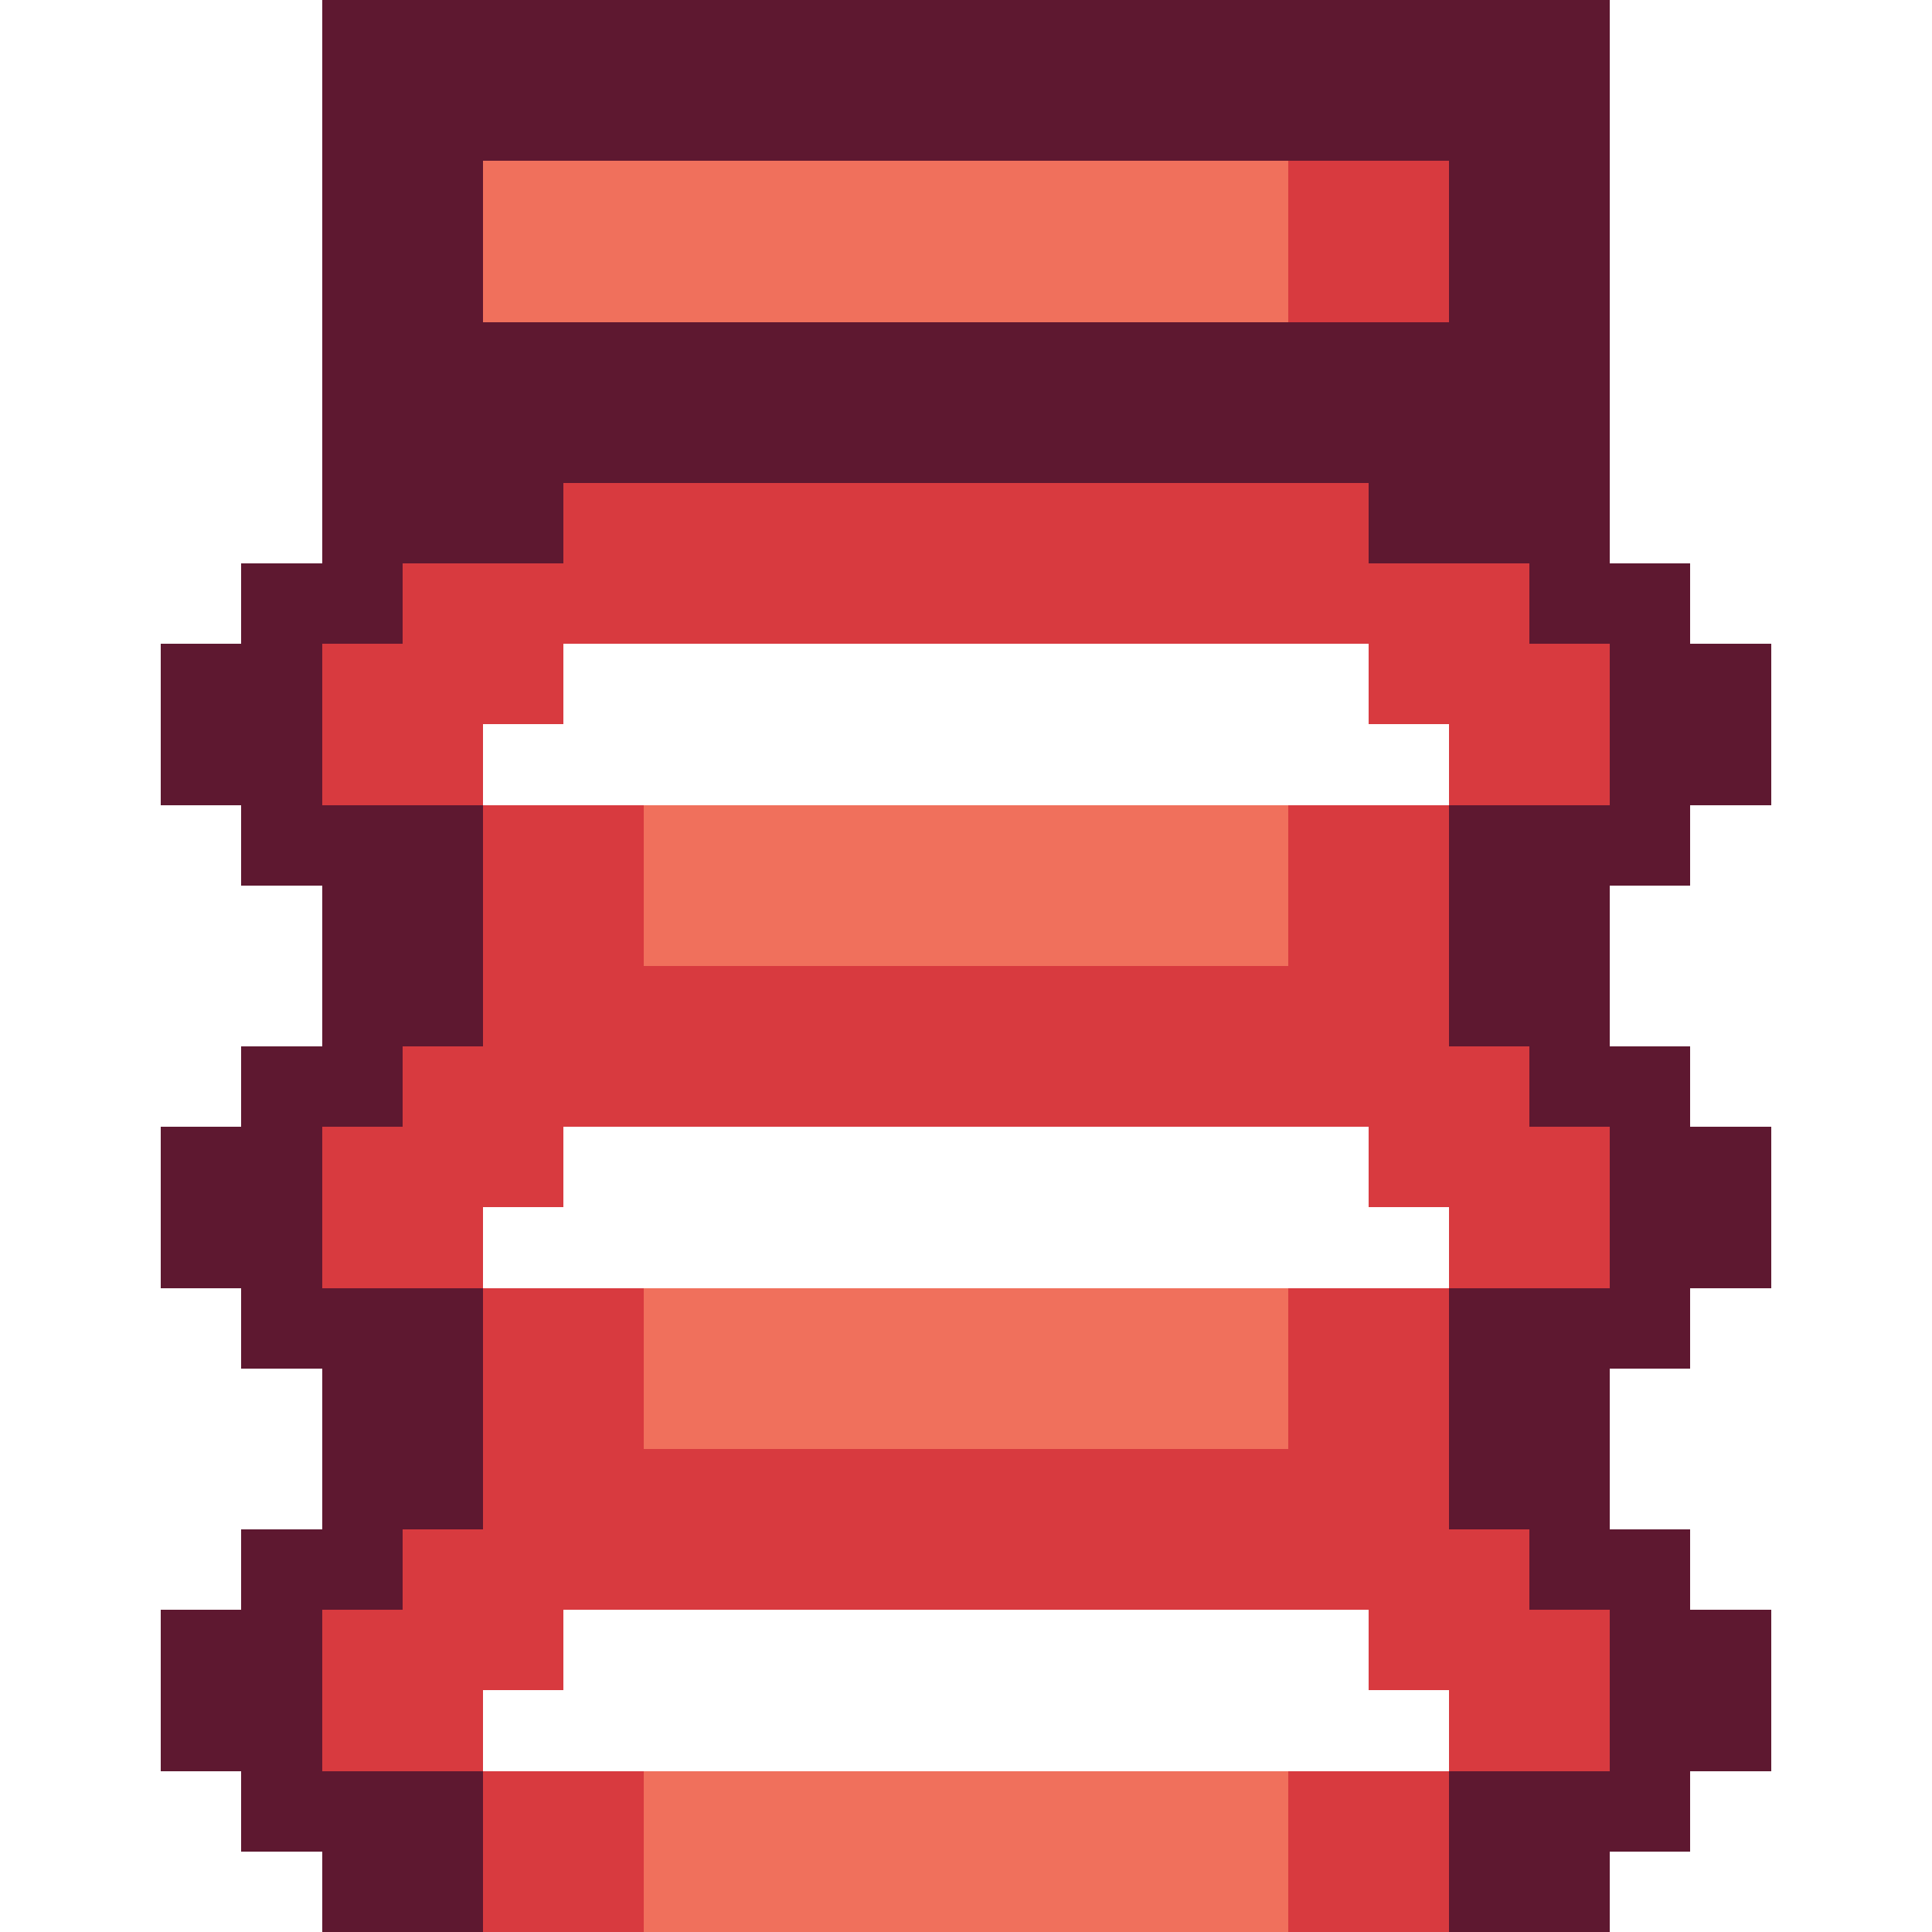
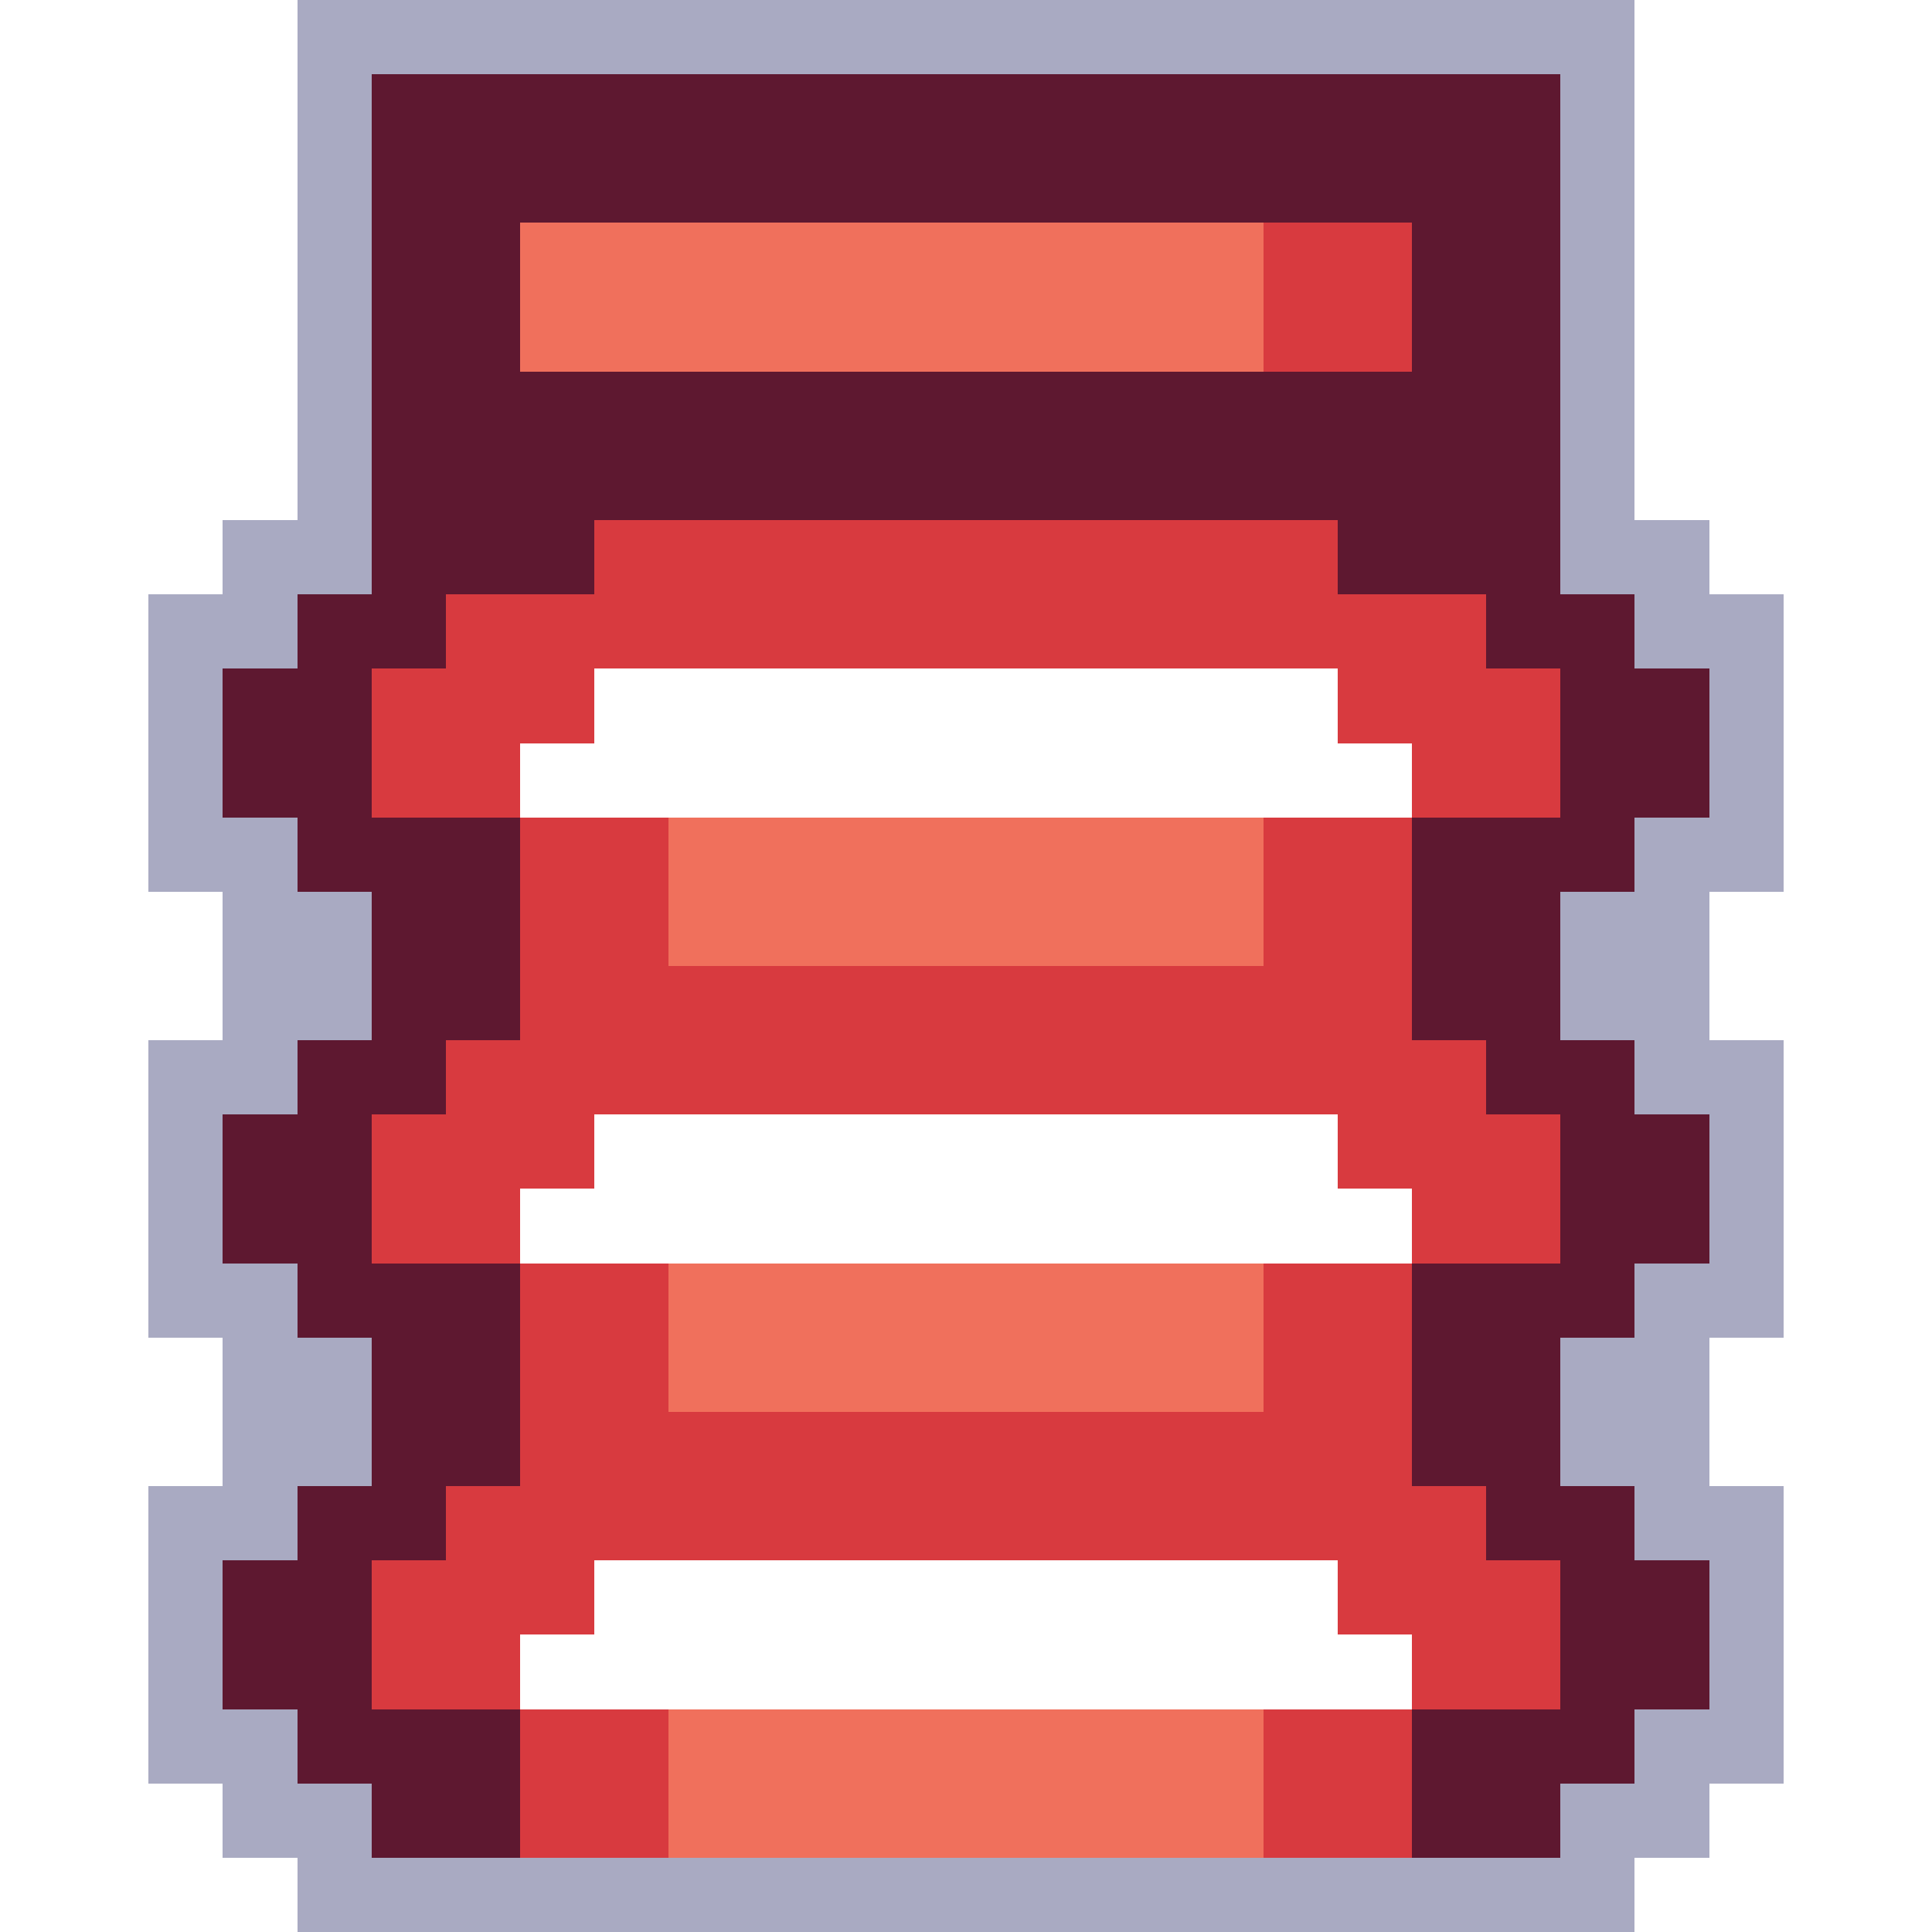
- <svg xmlns="http://www.w3.org/2000/svg" width="24" height="24" viewBox="0 0 24 24" shape-rendering="crispEdges">
-   <rect x="4" y="0" width="16" height="1" fill="#5e1830" />
-   <rect x="4" y="1" width="16" height="1" fill="#5e1830" />
-   <rect x="4" y="2" width="2" height="1" fill="#5e1830" />
-   <rect x="6" y="2" width="10" height="1" fill="#f0705c" />
-   <rect x="16" y="2" width="2" height="1" fill="#d83a3f" />
-   <rect x="18" y="2" width="2" height="1" fill="#5e1830" />
-   <rect x="4" y="3" width="2" height="1" fill="#5e1830" />
-   <rect x="6" y="3" width="10" height="1" fill="#f0705c" />
-   <rect x="16" y="3" width="2" height="1" fill="#d83a3f" />
-   <rect x="18" y="3" width="2" height="1" fill="#5e1830" />
-   <rect x="4" y="4" width="16" height="1" fill="#5e1830" />
-   <rect x="4" y="5" width="16" height="1" fill="#5e1830" />
-   <rect x="4" y="6" width="3" height="1" fill="#5e1830" />
-   <rect x="7" y="6" width="10" height="1" fill="#d83a3f" />
-   <rect x="17" y="6" width="3" height="1" fill="#5e1830" />
-   <rect x="3" y="7" width="2" height="1" fill="#5e1830" />
-   <rect x="5" y="7" width="14" height="1" fill="#d83a3f" />
-   <rect x="19" y="7" width="2" height="1" fill="#5e1830" />
-   <rect x="2" y="8" width="2" height="1" fill="#5e1830" />
-   <rect x="4" y="8" width="3" height="1" fill="#d83a3f" />
-   <rect x="17" y="8" width="3" height="1" fill="#d83a3f" />
+ <svg xmlns="http://www.w3.org/2000/svg" width="26" height="26" viewBox="0 0 26 26" shape-rendering="crispEdges">
+   <rect x="4" y="0" width="18" height="1" fill="#a9aac2" />
+   <rect x="4" y="1" width="1" height="1" fill="#a9aac2" />
+   <rect x="5" y="1" width="16" height="1" fill="#5e1830" />
+   <rect x="21" y="1" width="1" height="1" fill="#a9aac2" />
+   <rect x="4" y="2" width="1" height="1" fill="#a9aac2" />
+   <rect x="5" y="2" width="16" height="1" fill="#5e1830" />
+   <rect x="21" y="2" width="1" height="1" fill="#a9aac2" />
+   <rect x="4" y="3" width="1" height="1" fill="#a9aac2" />
+   <rect x="5" y="3" width="2" height="1" fill="#5e1830" />
+   <rect x="7" y="3" width="10" height="1" fill="#f0705c" />
+   <rect x="17" y="3" width="2" height="1" fill="#d83a3f" />
+   <rect x="19" y="3" width="2" height="1" fill="#5e1830" />
+   <rect x="21" y="3" width="1" height="1" fill="#a9aac2" />
+   <rect x="4" y="4" width="1" height="1" fill="#a9aac2" />
+   <rect x="5" y="4" width="2" height="1" fill="#5e1830" />
+   <rect x="7" y="4" width="10" height="1" fill="#f0705c" />
+   <rect x="17" y="4" width="2" height="1" fill="#d83a3f" />
+   <rect x="19" y="4" width="2" height="1" fill="#5e1830" />
+   <rect x="21" y="4" width="1" height="1" fill="#a9aac2" />
+   <rect x="4" y="5" width="1" height="1" fill="#a9aac2" />
+   <rect x="5" y="5" width="16" height="1" fill="#5e1830" />
+   <rect x="21" y="5" width="1" height="1" fill="#a9aac2" />
+   <rect x="4" y="6" width="1" height="1" fill="#a9aac2" />
+   <rect x="5" y="6" width="16" height="1" fill="#5e1830" />
+   <rect x="21" y="6" width="1" height="1" fill="#a9aac2" />
+   <rect x="3" y="7" width="2" height="1" fill="#a9aac2" />
+   <rect x="5" y="7" width="3" height="1" fill="#5e1830" />
+   <rect x="8" y="7" width="10" height="1" fill="#d83a3f" />
+   <rect x="18" y="7" width="3" height="1" fill="#5e1830" />
+   <rect x="21" y="7" width="2" height="1" fill="#a9aac2" />
+   <rect x="2" y="8" width="2" height="1" fill="#a9aac2" />
+   <rect x="4" y="8" width="2" height="1" fill="#5e1830" />
+   <rect x="6" y="8" width="14" height="1" fill="#d83a3f" />
  <rect x="20" y="8" width="2" height="1" fill="#5e1830" />
-   <rect x="2" y="9" width="2" height="1" fill="#5e1830" />
-   <rect x="4" y="9" width="2" height="1" fill="#d83a3f" />
-   <rect x="18" y="9" width="2" height="1" fill="#d83a3f" />
-   <rect x="20" y="9" width="2" height="1" fill="#5e1830" />
-   <rect x="3" y="10" width="3" height="1" fill="#5e1830" />
-   <rect x="6" y="10" width="2" height="1" fill="#d83a3f" />
-   <rect x="8" y="10" width="8" height="1" fill="#f0705c" />
-   <rect x="16" y="10" width="2" height="1" fill="#d83a3f" />
-   <rect x="18" y="10" width="3" height="1" fill="#5e1830" />
-   <rect x="4" y="11" width="2" height="1" fill="#5e1830" />
-   <rect x="6" y="11" width="2" height="1" fill="#d83a3f" />
-   <rect x="8" y="11" width="8" height="1" fill="#f0705c" />
-   <rect x="16" y="11" width="2" height="1" fill="#d83a3f" />
-   <rect x="18" y="11" width="2" height="1" fill="#5e1830" />
-   <rect x="4" y="12" width="2" height="1" fill="#5e1830" />
-   <rect x="6" y="12" width="12" height="1" fill="#d83a3f" />
-   <rect x="18" y="12" width="2" height="1" fill="#5e1830" />
-   <rect x="3" y="13" width="2" height="1" fill="#5e1830" />
-   <rect x="5" y="13" width="14" height="1" fill="#d83a3f" />
+   <rect x="22" y="8" width="2" height="1" fill="#a9aac2" />
+   <rect x="2" y="9" width="1" height="1" fill="#a9aac2" />
+   <rect x="3" y="9" width="2" height="1" fill="#5e1830" />
+   <rect x="5" y="9" width="3" height="1" fill="#d83a3f" />
+   <rect x="18" y="9" width="3" height="1" fill="#d83a3f" />
+   <rect x="21" y="9" width="2" height="1" fill="#5e1830" />
+   <rect x="23" y="9" width="1" height="1" fill="#a9aac2" />
+   <rect x="2" y="10" width="1" height="1" fill="#a9aac2" />
+   <rect x="3" y="10" width="2" height="1" fill="#5e1830" />
+   <rect x="5" y="10" width="2" height="1" fill="#d83a3f" />
+   <rect x="19" y="10" width="2" height="1" fill="#d83a3f" />
+   <rect x="21" y="10" width="2" height="1" fill="#5e1830" />
+   <rect x="23" y="10" width="1" height="1" fill="#a9aac2" />
+   <rect x="2" y="11" width="2" height="1" fill="#a9aac2" />
+   <rect x="4" y="11" width="3" height="1" fill="#5e1830" />
+   <rect x="7" y="11" width="2" height="1" fill="#d83a3f" />
+   <rect x="9" y="11" width="8" height="1" fill="#f0705c" />
+   <rect x="17" y="11" width="2" height="1" fill="#d83a3f" />
+   <rect x="19" y="11" width="3" height="1" fill="#5e1830" />
+   <rect x="22" y="11" width="2" height="1" fill="#a9aac2" />
+   <rect x="3" y="12" width="2" height="1" fill="#a9aac2" />
+   <rect x="5" y="12" width="2" height="1" fill="#5e1830" />
+   <rect x="7" y="12" width="2" height="1" fill="#d83a3f" />
+   <rect x="9" y="12" width="8" height="1" fill="#f0705c" />
+   <rect x="17" y="12" width="2" height="1" fill="#d83a3f" />
+   <rect x="19" y="12" width="2" height="1" fill="#5e1830" />
+   <rect x="21" y="12" width="2" height="1" fill="#a9aac2" />
+   <rect x="3" y="13" width="2" height="1" fill="#a9aac2" />
+   <rect x="5" y="13" width="2" height="1" fill="#5e1830" />
+   <rect x="7" y="13" width="12" height="1" fill="#d83a3f" />
  <rect x="19" y="13" width="2" height="1" fill="#5e1830" />
-   <rect x="2" y="14" width="2" height="1" fill="#5e1830" />
-   <rect x="4" y="14" width="3" height="1" fill="#d83a3f" />
-   <rect x="17" y="14" width="3" height="1" fill="#d83a3f" />
+   <rect x="21" y="13" width="2" height="1" fill="#a9aac2" />
+   <rect x="2" y="14" width="2" height="1" fill="#a9aac2" />
+   <rect x="4" y="14" width="2" height="1" fill="#5e1830" />
+   <rect x="6" y="14" width="14" height="1" fill="#d83a3f" />
  <rect x="20" y="14" width="2" height="1" fill="#5e1830" />
-   <rect x="2" y="15" width="2" height="1" fill="#5e1830" />
-   <rect x="4" y="15" width="2" height="1" fill="#d83a3f" />
-   <rect x="18" y="15" width="2" height="1" fill="#d83a3f" />
-   <rect x="20" y="15" width="2" height="1" fill="#5e1830" />
-   <rect x="3" y="16" width="3" height="1" fill="#5e1830" />
-   <rect x="6" y="16" width="2" height="1" fill="#d83a3f" />
-   <rect x="8" y="16" width="8" height="1" fill="#f0705c" />
-   <rect x="16" y="16" width="2" height="1" fill="#d83a3f" />
-   <rect x="18" y="16" width="3" height="1" fill="#5e1830" />
-   <rect x="4" y="17" width="2" height="1" fill="#5e1830" />
-   <rect x="6" y="17" width="2" height="1" fill="#d83a3f" />
-   <rect x="8" y="17" width="8" height="1" fill="#f0705c" />
-   <rect x="16" y="17" width="2" height="1" fill="#d83a3f" />
-   <rect x="18" y="17" width="2" height="1" fill="#5e1830" />
-   <rect x="4" y="18" width="2" height="1" fill="#5e1830" />
-   <rect x="6" y="18" width="12" height="1" fill="#d83a3f" />
-   <rect x="18" y="18" width="2" height="1" fill="#5e1830" />
-   <rect x="3" y="19" width="2" height="1" fill="#5e1830" />
-   <rect x="5" y="19" width="14" height="1" fill="#d83a3f" />
+   <rect x="22" y="14" width="2" height="1" fill="#a9aac2" />
+   <rect x="2" y="15" width="1" height="1" fill="#a9aac2" />
+   <rect x="3" y="15" width="2" height="1" fill="#5e1830" />
+   <rect x="5" y="15" width="3" height="1" fill="#d83a3f" />
+   <rect x="18" y="15" width="3" height="1" fill="#d83a3f" />
+   <rect x="21" y="15" width="2" height="1" fill="#5e1830" />
+   <rect x="23" y="15" width="1" height="1" fill="#a9aac2" />
+   <rect x="2" y="16" width="1" height="1" fill="#a9aac2" />
+   <rect x="3" y="16" width="2" height="1" fill="#5e1830" />
+   <rect x="5" y="16" width="2" height="1" fill="#d83a3f" />
+   <rect x="19" y="16" width="2" height="1" fill="#d83a3f" />
+   <rect x="21" y="16" width="2" height="1" fill="#5e1830" />
+   <rect x="23" y="16" width="1" height="1" fill="#a9aac2" />
+   <rect x="2" y="17" width="2" height="1" fill="#a9aac2" />
+   <rect x="4" y="17" width="3" height="1" fill="#5e1830" />
+   <rect x="7" y="17" width="2" height="1" fill="#d83a3f" />
+   <rect x="9" y="17" width="8" height="1" fill="#f0705c" />
+   <rect x="17" y="17" width="2" height="1" fill="#d83a3f" />
+   <rect x="19" y="17" width="3" height="1" fill="#5e1830" />
+   <rect x="22" y="17" width="2" height="1" fill="#a9aac2" />
+   <rect x="3" y="18" width="2" height="1" fill="#a9aac2" />
+   <rect x="5" y="18" width="2" height="1" fill="#5e1830" />
+   <rect x="7" y="18" width="2" height="1" fill="#d83a3f" />
+   <rect x="9" y="18" width="8" height="1" fill="#f0705c" />
+   <rect x="17" y="18" width="2" height="1" fill="#d83a3f" />
+   <rect x="19" y="18" width="2" height="1" fill="#5e1830" />
+   <rect x="21" y="18" width="2" height="1" fill="#a9aac2" />
+   <rect x="3" y="19" width="2" height="1" fill="#a9aac2" />
+   <rect x="5" y="19" width="2" height="1" fill="#5e1830" />
+   <rect x="7" y="19" width="12" height="1" fill="#d83a3f" />
  <rect x="19" y="19" width="2" height="1" fill="#5e1830" />
-   <rect x="2" y="20" width="2" height="1" fill="#5e1830" />
-   <rect x="4" y="20" width="3" height="1" fill="#d83a3f" />
-   <rect x="17" y="20" width="3" height="1" fill="#d83a3f" />
+   <rect x="21" y="19" width="2" height="1" fill="#a9aac2" />
+   <rect x="2" y="20" width="2" height="1" fill="#a9aac2" />
+   <rect x="4" y="20" width="2" height="1" fill="#5e1830" />
+   <rect x="6" y="20" width="14" height="1" fill="#d83a3f" />
  <rect x="20" y="20" width="2" height="1" fill="#5e1830" />
-   <rect x="2" y="21" width="2" height="1" fill="#5e1830" />
-   <rect x="4" y="21" width="2" height="1" fill="#d83a3f" />
-   <rect x="18" y="21" width="2" height="1" fill="#d83a3f" />
-   <rect x="20" y="21" width="2" height="1" fill="#5e1830" />
-   <rect x="3" y="22" width="3" height="1" fill="#5e1830" />
-   <rect x="6" y="22" width="2" height="1" fill="#d83a3f" />
-   <rect x="8" y="22" width="8" height="1" fill="#f0705c" />
-   <rect x="16" y="22" width="2" height="1" fill="#d83a3f" />
-   <rect x="18" y="22" width="3" height="1" fill="#5e1830" />
-   <rect x="4" y="23" width="2" height="1" fill="#5e1830" />
-   <rect x="6" y="23" width="2" height="1" fill="#d83a3f" />
-   <rect x="8" y="23" width="8" height="1" fill="#f0705c" />
-   <rect x="16" y="23" width="2" height="1" fill="#d83a3f" />
-   <rect x="18" y="23" width="2" height="1" fill="#5e1830" />
+   <rect x="22" y="20" width="2" height="1" fill="#a9aac2" />
+   <rect x="2" y="21" width="1" height="1" fill="#a9aac2" />
+   <rect x="3" y="21" width="2" height="1" fill="#5e1830" />
+   <rect x="5" y="21" width="3" height="1" fill="#d83a3f" />
+   <rect x="18" y="21" width="3" height="1" fill="#d83a3f" />
+   <rect x="21" y="21" width="2" height="1" fill="#5e1830" />
+   <rect x="23" y="21" width="1" height="1" fill="#a9aac2" />
+   <rect x="2" y="22" width="1" height="1" fill="#a9aac2" />
+   <rect x="3" y="22" width="2" height="1" fill="#5e1830" />
+   <rect x="5" y="22" width="2" height="1" fill="#d83a3f" />
+   <rect x="19" y="22" width="2" height="1" fill="#d83a3f" />
+   <rect x="21" y="22" width="2" height="1" fill="#5e1830" />
+   <rect x="23" y="22" width="1" height="1" fill="#a9aac2" />
+   <rect x="2" y="23" width="2" height="1" fill="#a9aac2" />
+   <rect x="4" y="23" width="3" height="1" fill="#5e1830" />
+   <rect x="7" y="23" width="2" height="1" fill="#d83a3f" />
+   <rect x="9" y="23" width="8" height="1" fill="#f0705c" />
+   <rect x="17" y="23" width="2" height="1" fill="#d83a3f" />
+   <rect x="19" y="23" width="3" height="1" fill="#5e1830" />
+   <rect x="22" y="23" width="2" height="1" fill="#a9aac2" />
+   <rect x="3" y="24" width="2" height="1" fill="#a9aac2" />
+   <rect x="5" y="24" width="2" height="1" fill="#5e1830" />
+   <rect x="7" y="24" width="2" height="1" fill="#d83a3f" />
+   <rect x="9" y="24" width="8" height="1" fill="#f0705c" />
+   <rect x="17" y="24" width="2" height="1" fill="#d83a3f" />
+   <rect x="19" y="24" width="2" height="1" fill="#5e1830" />
+   <rect x="21" y="24" width="2" height="1" fill="#a9aac2" />
+   <rect x="4" y="25" width="18" height="1" fill="#a9aac2" />
</svg>
